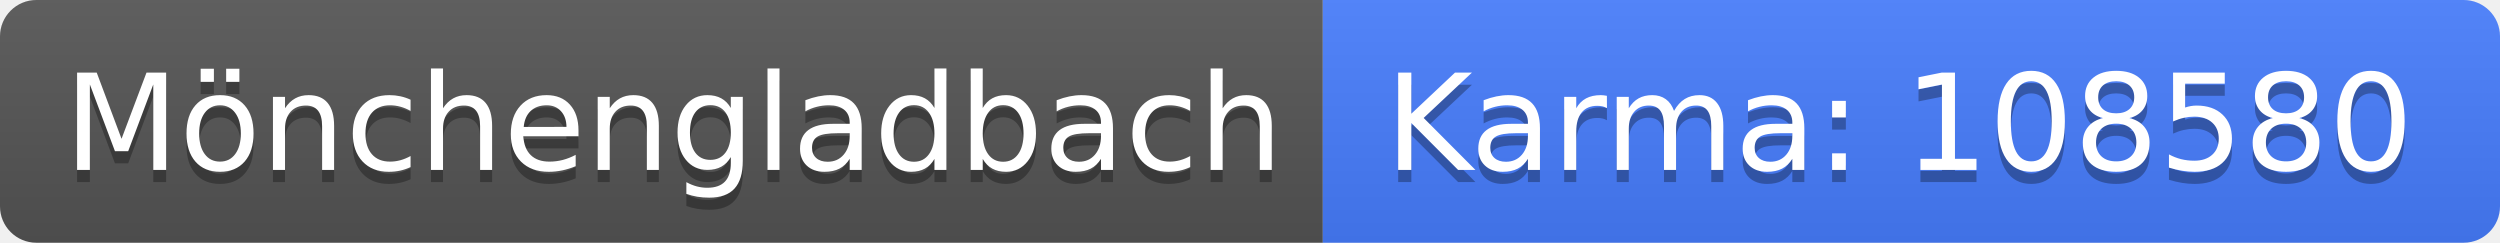
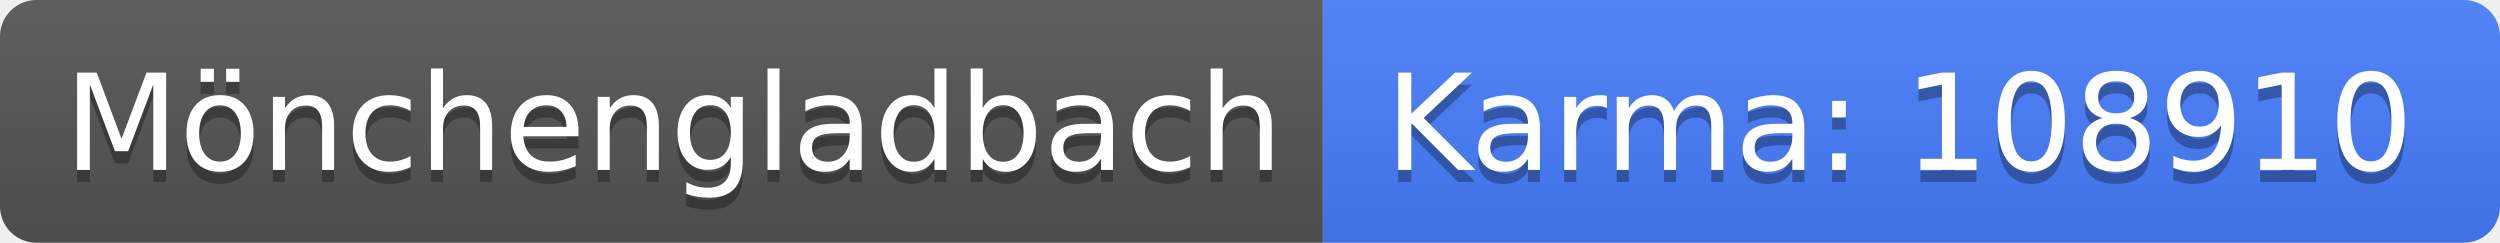
<svg xmlns="http://www.w3.org/2000/svg" width="206" height="20">
  <linearGradient id="b" x2="0" y2="100%">
    <stop offset="0" stop-color="#bbb" stop-opacity=".1" />
    <stop offset="1" stop-opacity=".1" />
  </linearGradient>
  <clipPath id="a">
    <rect width="206" height="20" rx="3" fill="#fff" />
  </clipPath>
  <g clip-path="url(#a)">
    <path fill="#555" d="M0 0h109v20H0z" />
    <path fill="#477eff" d="M109 0h97v20H109z" />
    <path fill="url(#b)" d="M0 0h206v20H0z" />
  </g>
  <g fill="#fff" text-anchor="middle" font-family="DejaVu Sans,Verdana,Geneva,sans-serif" font-size="110">
    <text x="555" y="150" fill="#010101" fill-opacity=".3" transform="scale(.1)" textLength="990">Mönchengladbach</text>
    <text x="555" y="140" transform="scale(.1)" textLength="990">Mönchengladbach</text>
-     <text x="1565" y="150" fill="#010101" fill-opacity=".3" transform="scale(.1)" textLength="870">Karma: 108580</text>
-     <text x="1565" y="140" transform="scale(.1)" textLength="870">Karma: 108580</text>
+     <text x="1565" y="150" fill="#010101" fill-opacity=".3" transform="scale(.1)" textLength="870">Karma: 108910</text>
+     <text x="1565" y="140" transform="scale(.1)" textLength="870">Karma: 108910</text>
  </g>
</svg>
